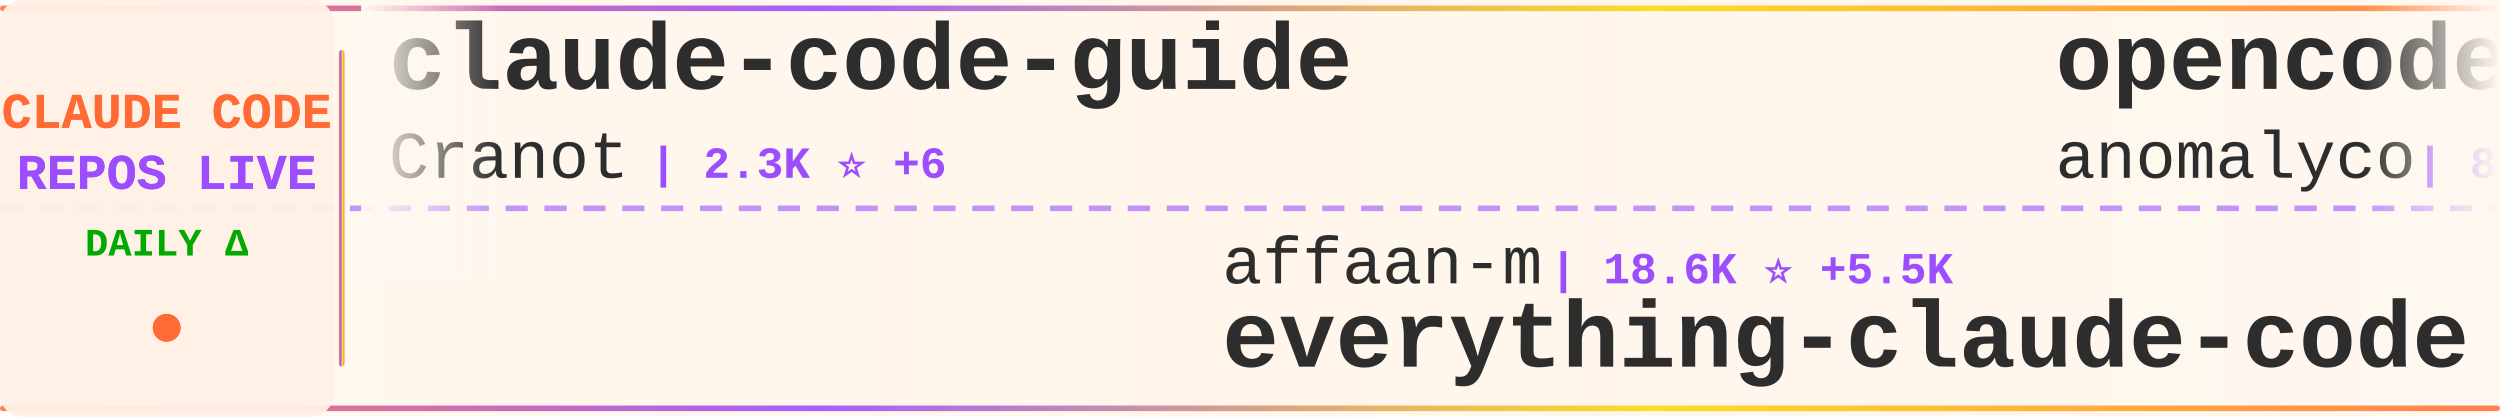
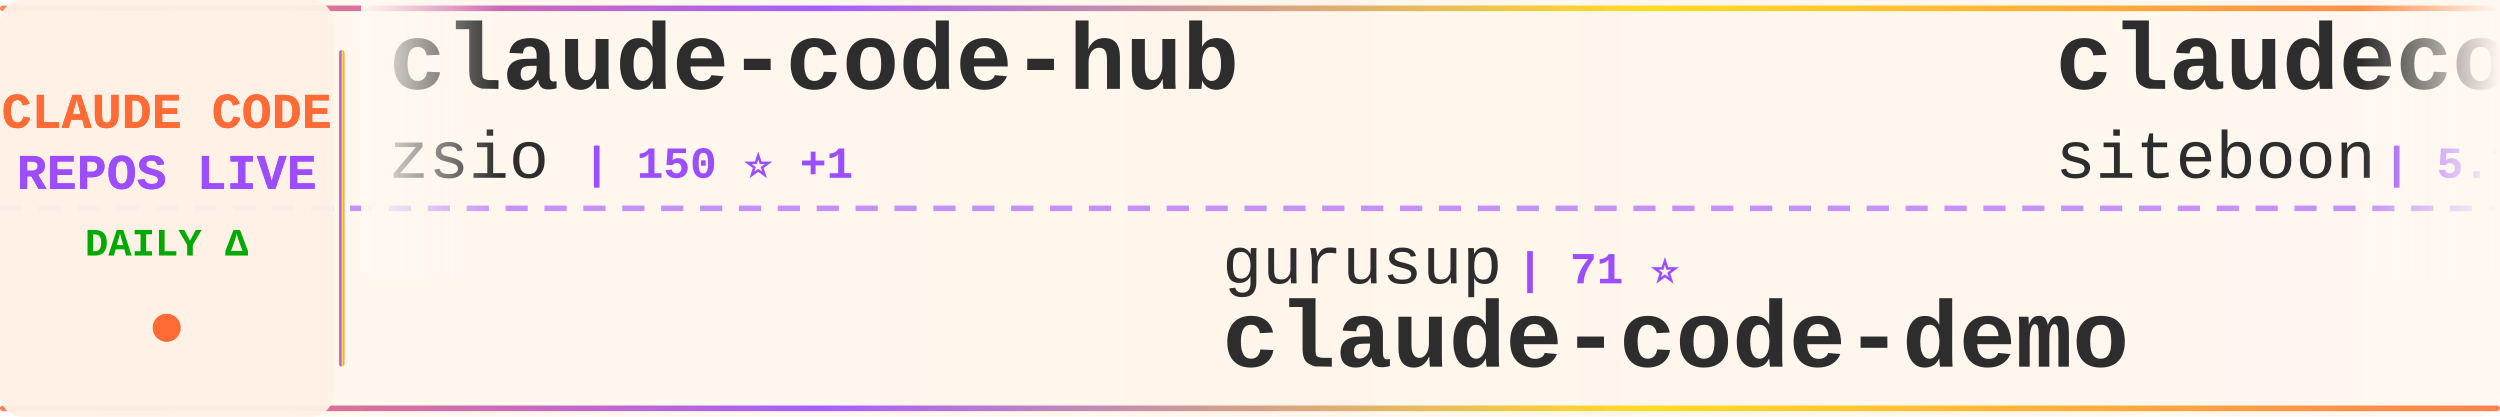
<svg xmlns="http://www.w3.org/2000/svg" width="900" height="150">
  <defs>
    <linearGradient id="tickerBg" x1="0%" y1="0%" x2="100%" y2="0%">
      <stop offset="0%" style="stop-color:#fff8f0;stop-opacity:0.98" />
      <stop offset="50%" style="stop-color:#fff5eb;stop-opacity:1" />
      <stop offset="100%" style="stop-color:#fff8f0;stop-opacity:0.98" />
    </linearGradient>
    <linearGradient id="borderGrad" x1="0%" y1="0%" x2="100%" y2="0%">
      <stop offset="0%" style="stop-color:#FF6B35;stop-opacity:0.85">
        <animate attributeName="stop-opacity" values="0.85;1;0.85" dur="2s" repeatCount="indefinite" />
      </stop>
      <stop offset="33%" style="stop-color:#9C4EFF;stop-opacity:0.9">
        <animate attributeName="stop-opacity" values="0.9;1;0.9" dur="2.2s" repeatCount="indefinite" />
      </stop>
      <stop offset="66%" style="stop-color:#FFD700;stop-opacity:0.85">
        <animate attributeName="stop-opacity" values="0.85;1;0.85" dur="1.8s" repeatCount="indefinite" />
      </stop>
      <stop offset="100%" style="stop-color:#FF6B35;stop-opacity:0.85">
        <animate attributeName="stop-opacity" values="0.85;1;0.85" dur="2s" repeatCount="indefinite" />
      </stop>
    </linearGradient>
    <filter id="textGlow">
      <feGaussianBlur stdDeviation="0.15" result="coloredBlur" />
      <feMerge>
        <feMergeNode in="coloredBlur" />
        <feMergeNode in="SourceGraphic" />
      </feMerge>
    </filter>
    <filter id="metricGlow">
      <feGaussianBlur stdDeviation="0.2" result="coloredBlur" />
      <feMerge>
        <feMergeNode in="coloredBlur" />
        <feMergeNode in="SourceGraphic" />
      </feMerge>
    </filter>
    <linearGradient id="leftFade" x1="0%" y1="0%" x2="100%" y2="0%">
      <stop offset="0%" style="stop-color:#fff8f0;stop-opacity:1" />
      <stop offset="100%" style="stop-color:#fff8f0;stop-opacity:0" />
    </linearGradient>
    <linearGradient id="rightFade" x1="0%" y1="0%" x2="100%" y2="0%">
      <stop offset="0%" style="stop-color:#fff8f0;stop-opacity:0" />
      <stop offset="100%" style="stop-color:#fff8f0;stop-opacity:1" />
    </linearGradient>
  </defs>
  <rect width="900" height="150" fill="url(#tickerBg)" rx="8" />
  <rect x="0" y="2" width="900" height="2" fill="url(#borderGrad)" rx="1" />
  <rect x="0" y="146" width="900" height="2" fill="url(#borderGrad)" rx="1" />
  <line x1="0" y1="75" x2="900" y2="75" stroke="#9C4EFF" stroke-width="2" stroke-dasharray="8 6" opacity="0.6" />
  <rect x="0" y="0" width="120" height="150" fill="#fff0e6" opacity="0.95" rx="8" />
  <text x="60" y="46" font-family="'Courier New', monospace" font-size="18" font-weight="bold" fill="#FF6B35" text-anchor="middle" filter="url(#textGlow)">
    CLAUDE CODE
  </text>
  <text x="60" y="68" font-family="'Courier New', monospace" font-size="18" font-weight="bold" fill="#9C4EFF" text-anchor="middle" filter="url(#textGlow)">
    REPOS LIVE
  </text>
  <text x="60" y="92" font-family="'Courier New', monospace" font-size="14" font-weight="bold" fill="#00aa00" text-anchor="middle">
    DAILY Δ
  </text>
  <circle cx="60" cy="118" r="5" fill="#FF6B35" filter="url(#metricGlow)">
    <animate attributeName="r" values="4;6;4" dur="1.5s" repeatCount="indefinite" />
    <animate attributeName="opacity" values="0.6;1;0.6" dur="1.5s" repeatCount="indefinite" />
  </circle>
  <rect x="122" y="18" width="2" height="114" fill="url(#borderGrad)" rx="1" />
  <clipPath id="tickerClip">
    <rect x="130" y="0" width="770" height="150" />
  </clipPath>
  <g clip-path="url(#tickerClip)">
    <g id="tickerItems">
      <animateTransform attributeName="transform" attributeType="XML" type="translate" from="0 0" to="-3000 0" dur="54s" repeatCount="indefinite" />
      <g transform="translate(0, 0)">
-         <text x="140" y="32" font-family="'Courier New', monospace" font-size="34" font-weight="bold" fill="#2d2d2d">claude-code-guide</text>
-         <text x="140" y="64" font-family="'Courier New', monospace" font-size="24" font-weight="normal" fill="#2d2d2d" opacity="1.0">Cranot</text>
-         <text x="234" y="64" font-family="'Courier New', monospace" font-size="16" font-weight="bold" fill="#9C4EFF"> | 2.3K ⭐ +6</text>
+         <text x="140" y="32" font-family="'Courier New', monospace" font-size="34" font-weight="bold" fill="#2d2d2d">claude-code-hub</text>
+         <text x="140" y="64" font-family="'Courier New', monospace" font-size="24" font-weight="normal" fill="#2d2d2d" opacity="1.0">zsio</text>
+         <text x="210" y="64" font-family="'Courier New', monospace" font-size="16" font-weight="bold" fill="#9C4EFF"> | 150 ⭐ +1</text>
      </g>
      <g transform="translate(300, 0)">
-         <text x="140" y="102" font-family="'Courier New', monospace" font-size="24" font-weight="normal" fill="#2d2d2d" opacity="1.0">affaan-m</text>
-         <text x="258" y="102" font-family="'Courier New', monospace" font-size="16" font-weight="bold" fill="#9C4EFF"> | 18.6K ⭐ +5.5K</text>
-         <text x="140" y="132" font-family="'Courier New', monospace" font-size="34" font-weight="bold" fill="#2d2d2d">everything-claude-code</text>
+         <text x="140" y="102" font-family="'Courier New', monospace" font-size="24" font-weight="normal" fill="#2d2d2d" opacity="1.0">gurusup</text>
+         <text x="246" y="102" font-family="'Courier New', monospace" font-size="16" font-weight="bold" fill="#9C4EFF"> | 71 ⭐</text>
+         <text x="140" y="132" font-family="'Courier New', monospace" font-size="34" font-weight="bold" fill="#2d2d2d">claude-code-demo</text>
      </g>
      <g transform="translate(600, 0)">
-         <text x="140" y="32" font-family="'Courier New', monospace" font-size="34" font-weight="bold" fill="#2d2d2d">opencode</text>
-         <text x="140" y="64" font-family="'Courier New', monospace" font-size="24" font-weight="normal" fill="#2d2d2d" opacity="1.0">anomalyco</text>
-         <text x="270" y="64" font-family="'Courier New', monospace" font-size="16" font-weight="bold" fill="#9C4EFF"> | 84.3K ⭐ +1.7K</text>
+         <text x="140" y="32" font-family="'Courier New', monospace" font-size="34" font-weight="bold" fill="#2d2d2d">claudecodeui</text>
+         <text x="140" y="64" font-family="'Courier New', monospace" font-size="24" font-weight="normal" fill="#2d2d2d" opacity="1.0">siteboon</text>
+         <text x="258" y="64" font-family="'Courier New', monospace" font-size="16" font-weight="bold" fill="#9C4EFF"> | 5.7K ⭐ +23</text>
      </g>
      <g transform="translate(900, 0)">
-         <text x="140" y="102" font-family="'Courier New', monospace" font-size="24" font-weight="normal" fill="#2d2d2d" opacity="1.0">andrepimenta</text>
-         <text x="306" y="102" font-family="'Courier New', monospace" font-size="16" font-weight="bold" fill="#9C4EFF"> | 976 ⭐</text>
-         <text x="140" y="132" font-family="'Courier New', monospace" font-size="34" font-weight="bold" fill="#2d2d2d">claude-code-chat</text>
+         <text x="140" y="102" font-family="'Courier New', monospace" font-size="24" font-weight="normal" fill="#2d2d2d" opacity="1.0">manzaltu</text>
+         <text x="258" y="102" font-family="'Courier New', monospace" font-size="16" font-weight="bold" fill="#9C4EFF"> | 1.3K ⭐ +1</text>
+         <text x="140" y="132" font-family="'Courier New', monospace" font-size="34" font-weight="bold" fill="#2d2d2d">claude-code-ide.el</text>
      </g>
      <g transform="translate(1200, 0)">
-         <text x="140" y="32" font-family="'Courier New', monospace" font-size="34" font-weight="bold" fill="#2d2d2d">happy</text>
-         <text x="140" y="64" font-family="'Courier New', monospace" font-size="24" font-weight="normal" fill="#2d2d2d" opacity="1.0">slopus</text>
-         <text x="234" y="64" font-family="'Courier New', monospace" font-size="16" font-weight="bold" fill="#9C4EFF"> | 8.5K ⭐ +219</text>
+         <text x="140" y="32" font-family="'Courier New', monospace" font-size="34" font-weight="bold" fill="#2d2d2d">skills</text>
+         <text x="140" y="64" font-family="'Courier New', monospace" font-size="24" font-weight="normal" fill="#2d2d2d" opacity="1.0">anthropics</text>
+         <text x="282" y="64" font-family="'Courier New', monospace" font-size="16" font-weight="bold" fill="#9C4EFF"> | 50.6K ⭐ +1.6K</text>
      </g>
      <g transform="translate(1500, 0)">
-         <text x="140" y="102" font-family="'Courier New', monospace" font-size="24" font-weight="normal" fill="#2d2d2d" opacity="1.0">oraios</text>
-         <text x="234" y="102" font-family="'Courier New', monospace" font-size="16" font-weight="bold" fill="#9C4EFF"> | 19.1K ⭐ +67</text>
-         <text x="140" y="132" font-family="'Courier New', monospace" font-size="34" font-weight="bold" fill="#2d2d2d">serena</text>
+         <text x="140" y="102" font-family="'Courier New', monospace" font-size="24" font-weight="normal" fill="#2d2d2d" opacity="1.0">OthmanAdi</text>
+         <text x="270" y="102" font-family="'Courier New', monospace" font-size="16" font-weight="bold" fill="#9C4EFF"> | 11.0K ⭐ +263</text>
+         <text x="140" y="132" font-family="'Courier New', monospace" font-size="34" font-weight="bold" fill="#2d2d2d">planning-with-files</text>
      </g>
      <g transform="translate(1800, 0)">
-         <text x="140" y="32" font-family="'Courier New', monospace" font-size="34" font-weight="bold" fill="#2d2d2d">claude-code-subagents</text>
-         <text x="140" y="64" font-family="'Courier New', monospace" font-size="24" font-weight="normal" fill="#2d2d2d" opacity="1.0">0xfurai</text>
-         <text x="246" y="64" font-family="'Courier New', monospace" font-size="16" font-weight="bold" fill="#9C4EFF"> | 652 ⭐ +3</text>
+         <text x="140" y="32" font-family="'Courier New', monospace" font-size="34" font-weight="bold" fill="#2d2d2d">1code</text>
+         <text x="140" y="64" font-family="'Courier New', monospace" font-size="24" font-weight="normal" fill="#2d2d2d" opacity="1.0">21st-dev</text>
+         <text x="258" y="64" font-family="'Courier New', monospace" font-size="16" font-weight="bold" fill="#9C4EFF"> | 4.2K ⭐ +197</text>
      </g>
      <g transform="translate(2100, 0)">
-         <text x="140" y="102" font-family="'Courier New', monospace" font-size="24" font-weight="normal" fill="#2d2d2d" opacity="1.0">centminmod</text>
-         <text x="282" y="102" font-family="'Courier New', monospace" font-size="16" font-weight="bold" fill="#9C4EFF"> | 1.7K ⭐ +21</text>
-         <text x="140" y="132" font-family="'Courier New', monospace" font-size="34" font-weight="bold" fill="#2d2d2d">my-claude-code-setup</text>
+         <text x="140" y="102" font-family="'Courier New', monospace" font-size="24" font-weight="normal" fill="#2d2d2d" opacity="1.0">Pimzino</text>
+         <text x="246" y="102" font-family="'Courier New', monospace" font-size="16" font-weight="bold" fill="#9C4EFF"> | 3.4K ⭐ +1</text>
+         <text x="140" y="132" font-family="'Courier New', monospace" font-size="34" font-weight="bold" fill="#2d2d2d">claude-code-spec-workflo...</text>
      </g>
      <g transform="translate(2400, 0)">
-         <text x="140" y="32" font-family="'Courier New', monospace" font-size="34" font-weight="bold" fill="#2d2d2d">superdesign</text>
-         <text x="140" y="64" font-family="'Courier New', monospace" font-size="24" font-weight="normal" fill="#2d2d2d" opacity="1.0">superdesigndev</text>
-         <text x="330" y="64" font-family="'Courier New', monospace" font-size="16" font-weight="bold" fill="#9C4EFF"> | 5.8K ⭐ +17</text>
+         <text x="140" y="32" font-family="'Courier New', monospace" font-size="34" font-weight="bold" fill="#2d2d2d">claude-code</text>
+         <text x="140" y="64" font-family="'Courier New', monospace" font-size="24" font-weight="normal" fill="#2d2d2d" opacity="1.0">MadAppGang</text>
+         <text x="282" y="64" font-family="'Courier New', monospace" font-size="16" font-weight="bold" fill="#9C4EFF"> | 215 ⭐</text>
      </g>
      <g transform="translate(2700, 0)">
-         <text x="140" y="102" font-family="'Courier New', monospace" font-size="24" font-weight="normal" fill="#2d2d2d" opacity="1.0">severity1</text>
-         <text x="270" y="102" font-family="'Courier New', monospace" font-size="16" font-weight="bold" fill="#9C4EFF"> | 1.1K ⭐ +4</text>
-         <text x="140" y="132" font-family="'Courier New', monospace" font-size="34" font-weight="bold" fill="#2d2d2d">claude-code-prompt-impro...</text>
+         <text x="140" y="102" font-family="'Courier New', monospace" font-size="24" font-weight="normal" fill="#2d2d2d" opacity="1.0">Piebald-AI</text>
+         <text x="282" y="102" font-family="'Courier New', monospace" font-size="16" font-weight="bold" fill="#9C4EFF"> | 3.3K ⭐ +57</text>
+         <text x="140" y="132" font-family="'Courier New', monospace" font-size="34" font-weight="bold" fill="#2d2d2d">claude-code-system-promp...</text>
      </g>
      <g transform="translate(3000, 0)">
-         <text x="140" y="32" font-family="'Courier New', monospace" font-size="34" font-weight="bold" fill="#2d2d2d">claude-code-guide</text>
-         <text x="140" y="64" font-family="'Courier New', monospace" font-size="24" font-weight="normal" fill="#2d2d2d" opacity="1.0">Cranot</text>
-         <text x="234" y="64" font-family="'Courier New', monospace" font-size="16" font-weight="bold" fill="#9C4EFF"> | 2.3K ⭐ +6</text>
+         <text x="140" y="32" font-family="'Courier New', monospace" font-size="34" font-weight="bold" fill="#2d2d2d">claude-code-hub</text>
+         <text x="140" y="64" font-family="'Courier New', monospace" font-size="24" font-weight="normal" fill="#2d2d2d" opacity="1.0">zsio</text>
+         <text x="210" y="64" font-family="'Courier New', monospace" font-size="16" font-weight="bold" fill="#9C4EFF"> | 150 ⭐ +1</text>
      </g>
      <g transform="translate(3300, 0)">
-         <text x="140" y="102" font-family="'Courier New', monospace" font-size="24" font-weight="normal" fill="#2d2d2d" opacity="1.0">affaan-m</text>
-         <text x="258" y="102" font-family="'Courier New', monospace" font-size="16" font-weight="bold" fill="#9C4EFF"> | 18.6K ⭐ +5.5K</text>
-         <text x="140" y="132" font-family="'Courier New', monospace" font-size="34" font-weight="bold" fill="#2d2d2d">everything-claude-code</text>
+         <text x="140" y="102" font-family="'Courier New', monospace" font-size="24" font-weight="normal" fill="#2d2d2d" opacity="1.0">gurusup</text>
+         <text x="246" y="102" font-family="'Courier New', monospace" font-size="16" font-weight="bold" fill="#9C4EFF"> | 71 ⭐</text>
+         <text x="140" y="132" font-family="'Courier New', monospace" font-size="34" font-weight="bold" fill="#2d2d2d">claude-code-demo</text>
      </g>
      <g transform="translate(3600, 0)">
-         <text x="140" y="32" font-family="'Courier New', monospace" font-size="34" font-weight="bold" fill="#2d2d2d">opencode</text>
-         <text x="140" y="64" font-family="'Courier New', monospace" font-size="24" font-weight="normal" fill="#2d2d2d" opacity="1.0">anomalyco</text>
-         <text x="270" y="64" font-family="'Courier New', monospace" font-size="16" font-weight="bold" fill="#9C4EFF"> | 84.3K ⭐ +1.7K</text>
+         <text x="140" y="32" font-family="'Courier New', monospace" font-size="34" font-weight="bold" fill="#2d2d2d">claudecodeui</text>
+         <text x="140" y="64" font-family="'Courier New', monospace" font-size="24" font-weight="normal" fill="#2d2d2d" opacity="1.0">siteboon</text>
+         <text x="258" y="64" font-family="'Courier New', monospace" font-size="16" font-weight="bold" fill="#9C4EFF"> | 5.7K ⭐ +23</text>
      </g>
      <g transform="translate(3900, 0)">
-         <text x="140" y="102" font-family="'Courier New', monospace" font-size="24" font-weight="normal" fill="#2d2d2d" opacity="1.0">andrepimenta</text>
-         <text x="306" y="102" font-family="'Courier New', monospace" font-size="16" font-weight="bold" fill="#9C4EFF"> | 976 ⭐</text>
-         <text x="140" y="132" font-family="'Courier New', monospace" font-size="34" font-weight="bold" fill="#2d2d2d">claude-code-chat</text>
+         <text x="140" y="102" font-family="'Courier New', monospace" font-size="24" font-weight="normal" fill="#2d2d2d" opacity="1.0">manzaltu</text>
+         <text x="258" y="102" font-family="'Courier New', monospace" font-size="16" font-weight="bold" fill="#9C4EFF"> | 1.3K ⭐ +1</text>
+         <text x="140" y="132" font-family="'Courier New', monospace" font-size="34" font-weight="bold" fill="#2d2d2d">claude-code-ide.el</text>
      </g>
    </g>
  </g>
  <rect x="130" y="0" width="50" height="100" fill="url(#leftFade)" />
  <rect x="850" y="0" width="50" height="100" fill="url(#rightFade)" />
</svg>
